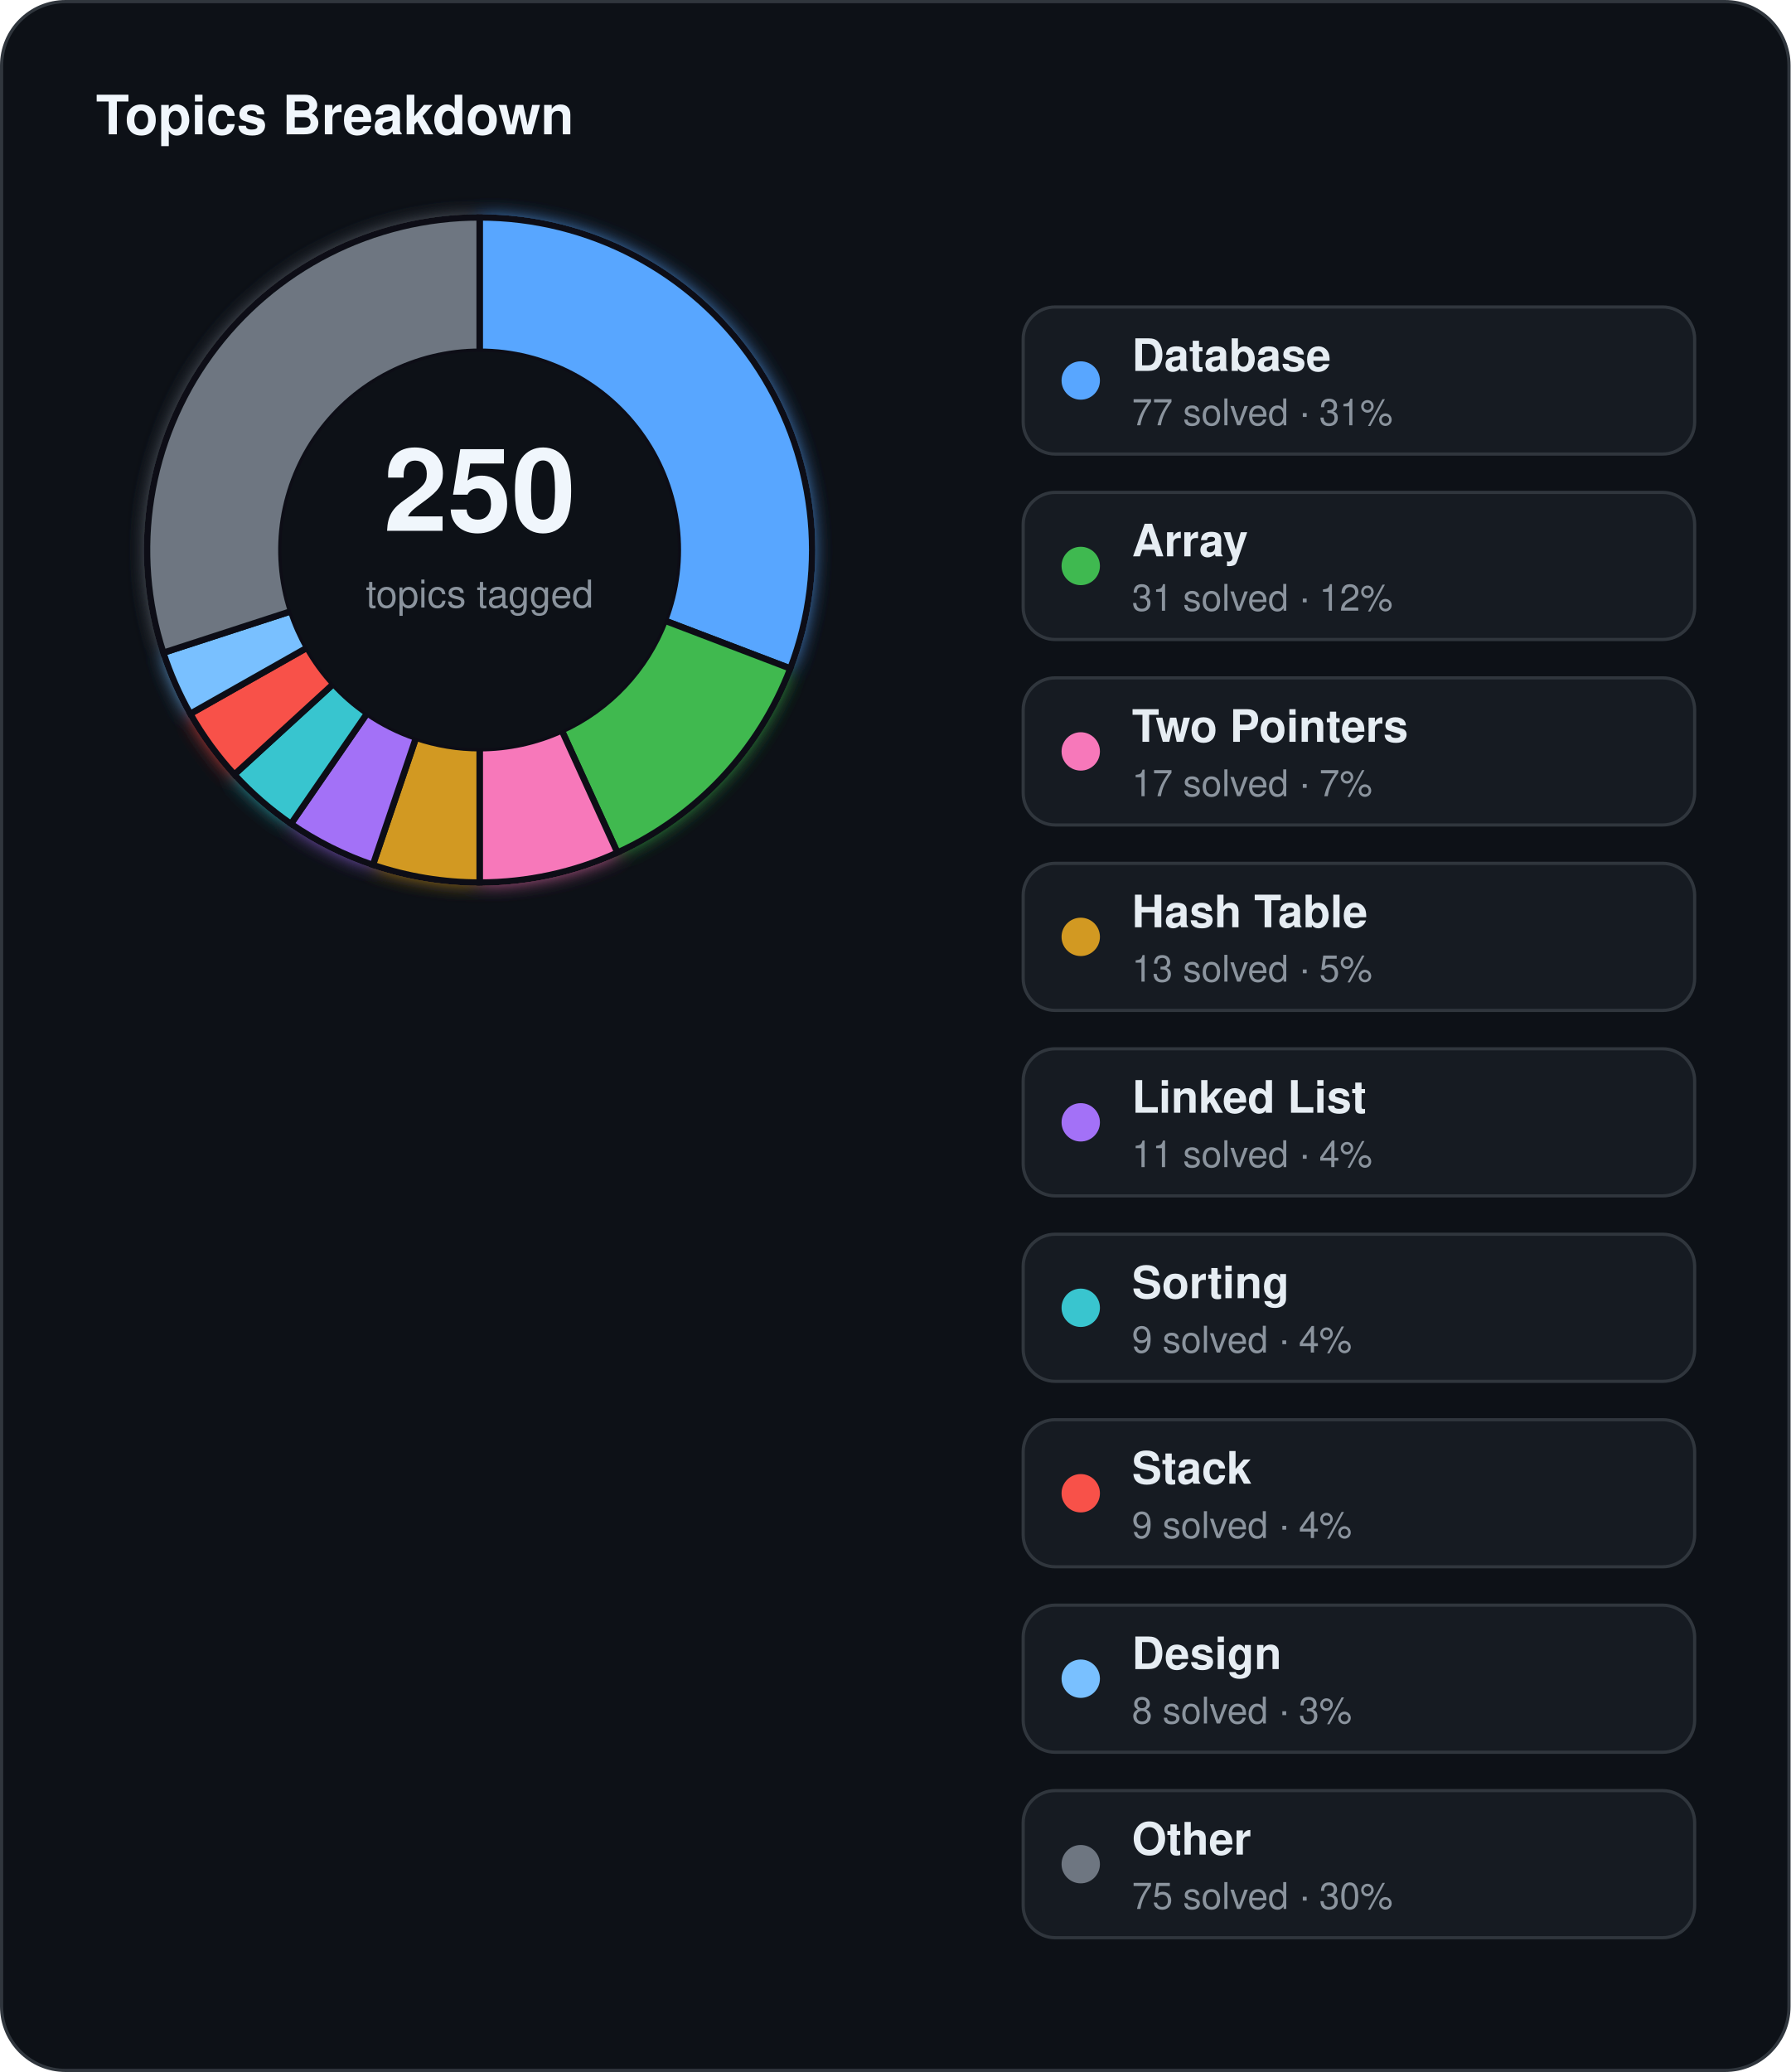
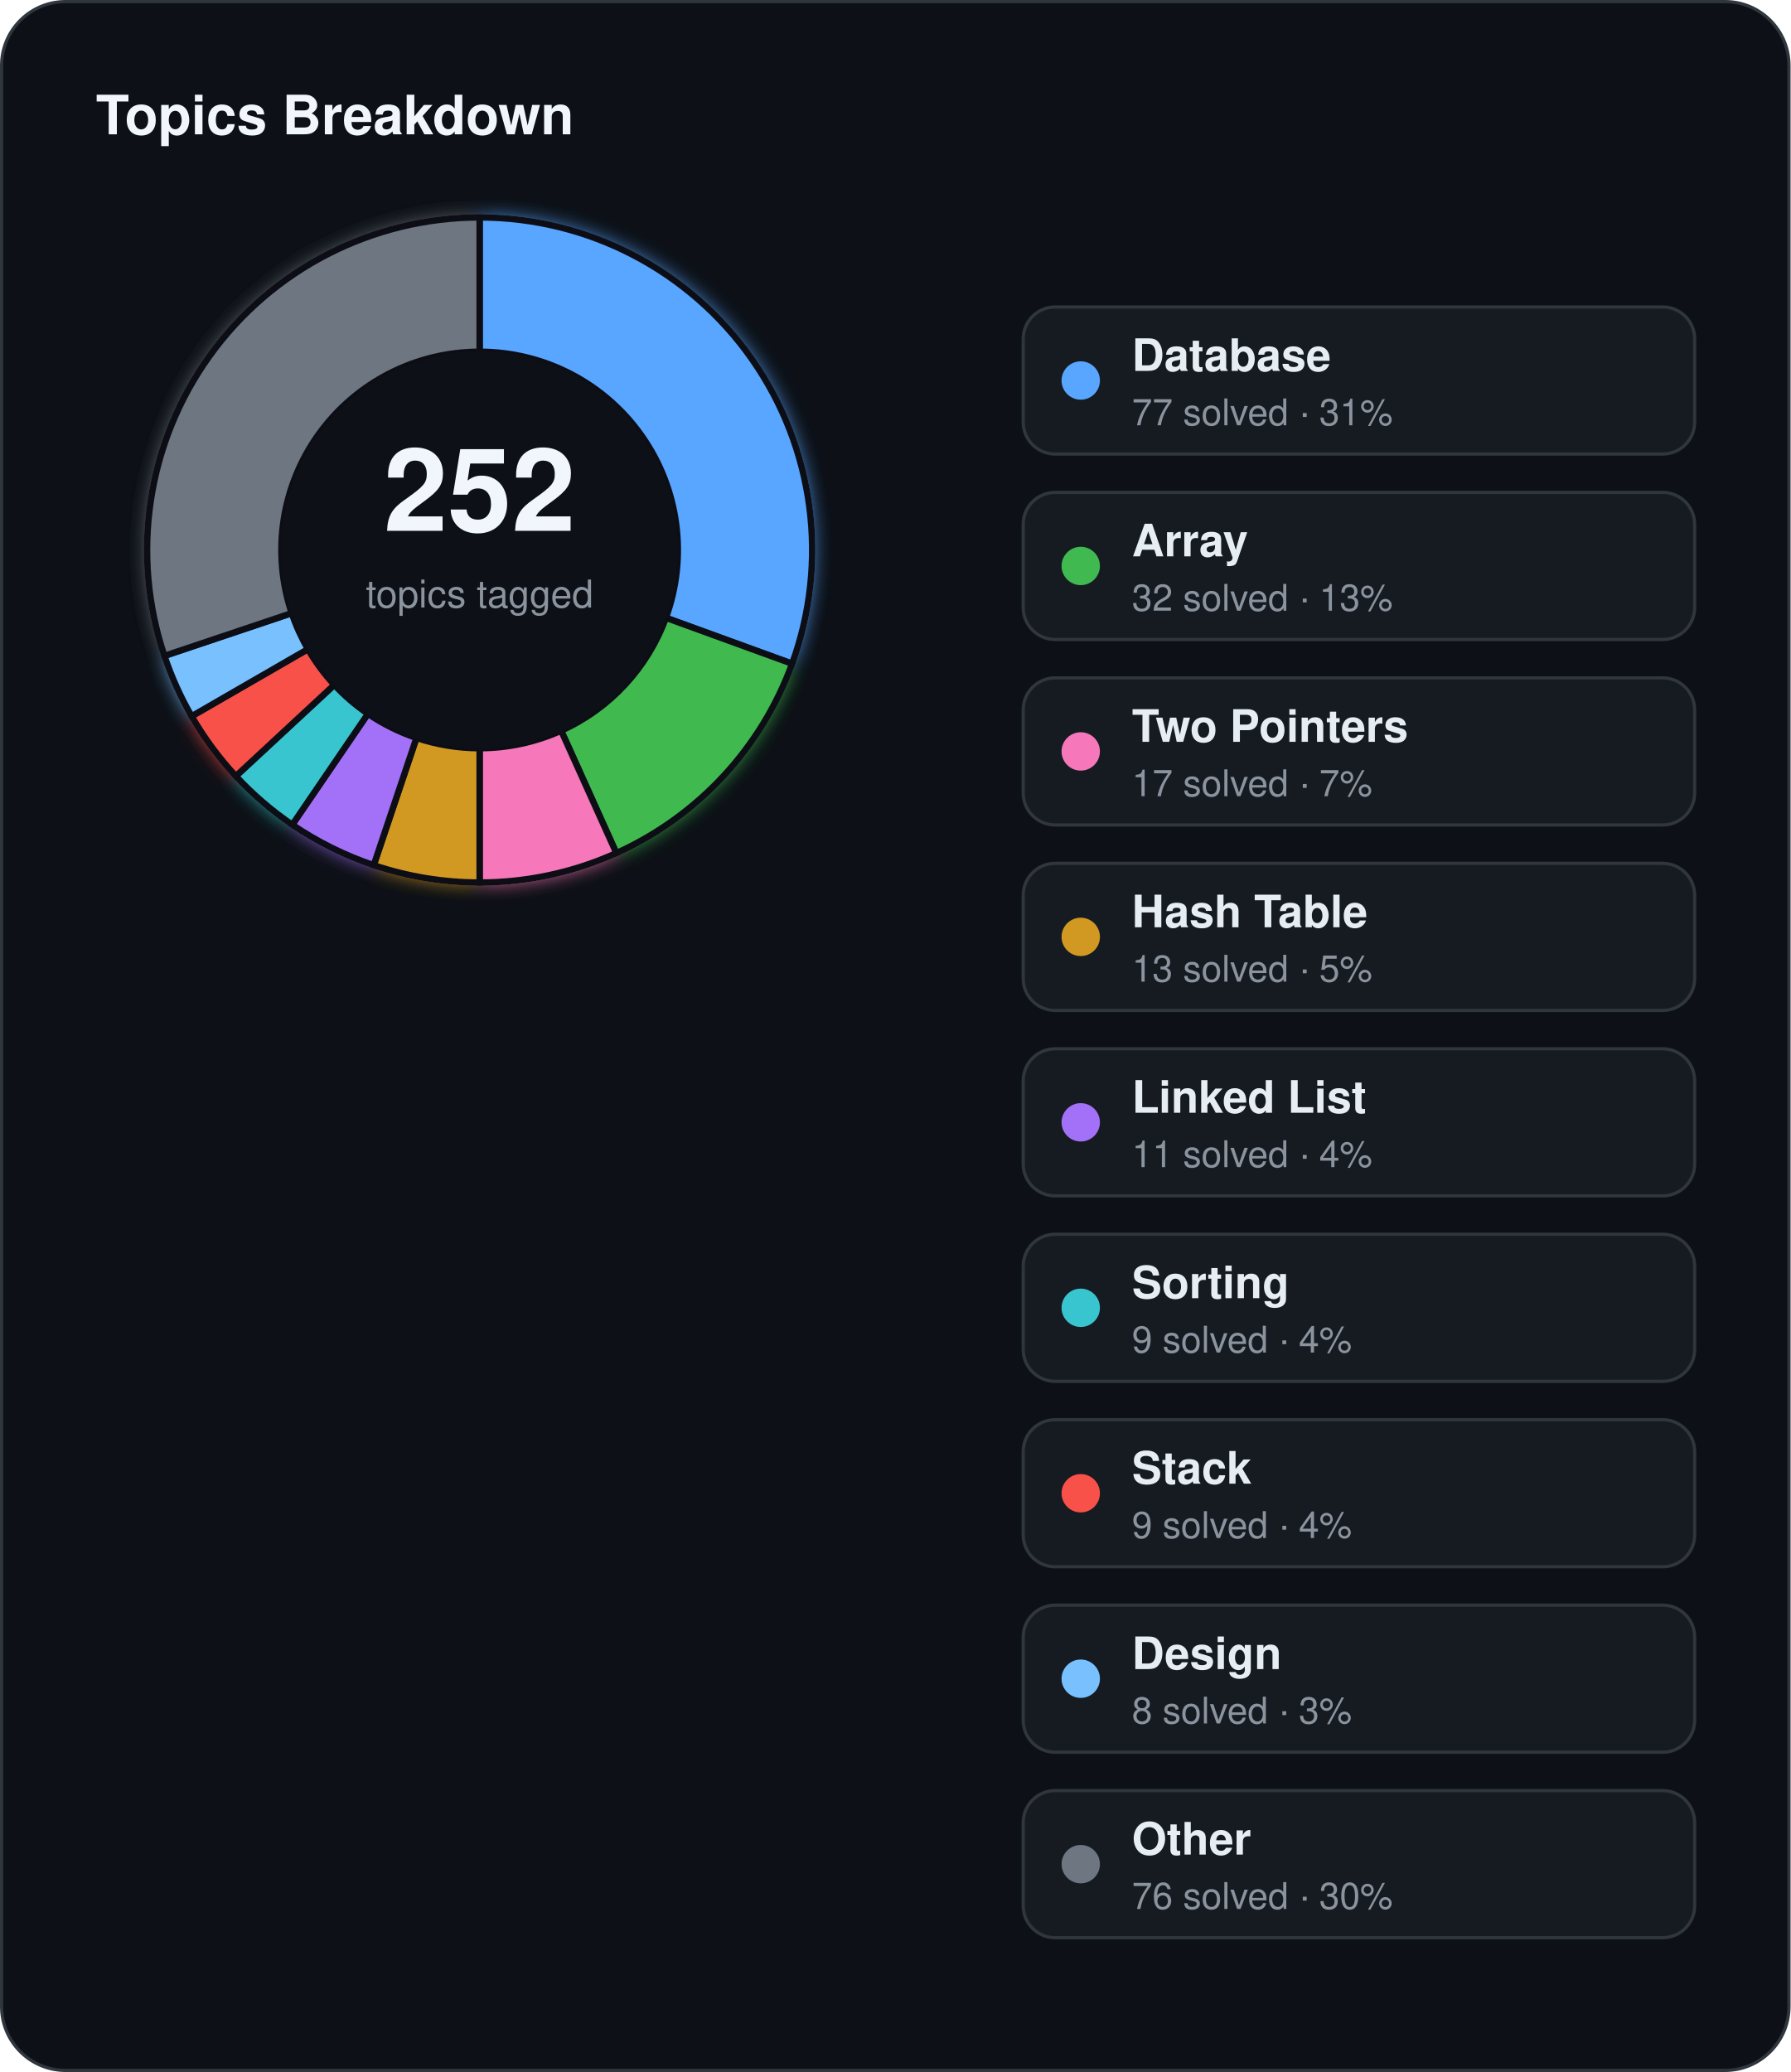
<svg xmlns="http://www.w3.org/2000/svg" width="560" height="648" viewBox="0 0 560 648">
  <defs>
    <filter id="topics-glow" x="-60%" y="-60%" width="220%" height="220%">
      <feGaussianBlur stdDeviation="3" result="blur" />
      <feMerge>
        <feMergeNode in="blur" />
        <feMergeNode in="SourceGraphic" />
      </feMerge>
    </filter>
  </defs>
  <rect x="0.5" y="0.5" width="559" height="647" rx="20" fill="#0d1117" stroke="#30363d" stroke-width="1" />
  <text x="30" y="42" fill="#f0f6fc" font-family="Segoe UI, Helvetica, Arial, sans-serif" font-size="17" font-weight="700">Topics Breakdown</text>
  <g filter="url(#topics-glow)">
-     <path d="M 150.00,68.00 A 104,104 0 0 1 247.17,209.07 L 207.93,194.10 A 62,62 0 0 0 150.00,110.00 Z" fill="#58a6ff" stroke="#0d1117" stroke-width="2" />
-     <path d="M 247.17,209.07 A 104,104 0 0 1 193.10,266.65 L 175.69,228.43 A 62,62 0 0 0 207.93,194.10 Z" fill="#3fb950" stroke="#0d1117" stroke-width="2" />
-     <path d="M 193.10,266.65 A 104,104 0 0 1 150.00,276.00 L 150.00,234.00 A 62,62 0 0 0 175.69,228.43 Z" fill="#f778ba" stroke="#0d1117" stroke-width="2" />
-     <path d="M 150.00,276.00 A 104,104 0 0 1 116.62,270.50 L 130.10,230.72 A 62,62 0 0 0 150.00,234.00 Z" fill="#d29922" stroke="#0d1117" stroke-width="2" />
-     <path d="M 116.62,270.50 A 104,104 0 0 1 91.00,257.65 L 114.83,223.06 A 62,62 0 0 0 130.10,230.72 Z" fill="#a371f7" stroke="#0d1117" stroke-width="2" />
-     <path d="M 91.00,257.65 A 104,104 0 0 1 73.30,242.23 L 104.27,213.87 A 62,62 0 0 0 114.83,223.06 Z" fill="#39c5cf" stroke="#0d1117" stroke-width="2" />
-     <path d="M 73.30,242.23 A 104,104 0 0 1 59.50,223.24 L 96.05,202.55 A 62,62 0 0 0 104.27,213.87 Z" fill="#f85149" stroke="#0d1117" stroke-width="2" />
-     <path d="M 59.50,223.24 A 104,104 0 0 1 51.09,204.14 L 91.03,191.16 A 62,62 0 0 0 96.05,202.55 Z" fill="#79c0ff" stroke="#0d1117" stroke-width="2" />
-     <path d="M 51.09,204.14 A 104,104 0 0 1 150.00,68.00 L 150.00,110.00 A 62,62 0 0 0 91.03,191.16 Z" fill="#6e7681" stroke="#0d1117" stroke-width="2" />
+     <path d="M 150.00,68.00 A 104,104 0 0 1 247.73,207.57 L 208.26,193.21 A 62,62 0 0 0 150.00,110.00 Z" fill="#58a6ff" stroke="#0d1117" stroke-width="2" />
+     <path d="M 247.73,207.57 A 104,104 0 0 1 192.77,266.80 L 175.50,228.51 A 62,62 0 0 0 208.26,193.21 Z" fill="#3fb950" stroke="#0d1117" stroke-width="2" />
+     <path d="M 192.77,266.80 A 104,104 0 0 1 150.00,276.00 L 150.00,234.00 A 62,62 0 0 0 175.50,228.51 Z" fill="#f778ba" stroke="#0d1117" stroke-width="2" />
+     <path d="M 150.00,276.00 A 104,104 0 0 1 116.88,270.58 L 130.25,230.77 A 62,62 0 0 0 150.00,234.00 Z" fill="#d29922" stroke="#0d1117" stroke-width="2" />
+     <path d="M 116.88,270.58 A 104,104 0 0 1 91.41,257.93 L 115.07,223.23 A 62,62 0 0 0 130.25,230.77 Z" fill="#a371f7" stroke="#0d1117" stroke-width="2" />
+     <path d="M 91.41,257.93 A 104,104 0 0 1 73.76,242.74 L 104.55,214.17 A 62,62 0 0 0 115.07,223.23 Z" fill="#39c5cf" stroke="#0d1117" stroke-width="2" />
+     <path d="M 73.76,242.74 A 104,104 0 0 1 59.93,224.00 L 96.31,203.00 A 62,62 0 0 0 104.55,214.17 Z" fill="#f85149" stroke="#0d1117" stroke-width="2" />
+     <path d="M 59.93,224.00 A 104,104 0 0 1 51.42,205.12 L 91.23,191.75 A 62,62 0 0 0 96.31,203.00 Z" fill="#79c0ff" stroke="#0d1117" stroke-width="2" />
+     <path d="M 51.42,205.12 A 104,104 0 0 1 150.00,68.00 L 150.00,110.00 A 62,62 0 0 0 91.23,191.75 Z" fill="#6e7681" stroke="#0d1117" stroke-width="2" />
  </g>
  <circle cx="150" cy="172" r="62" fill="#0d1117" />
-   <text x="150" y="166" text-anchor="middle" fill="#f0f6fc" font-family="Segoe UI, Helvetica, Arial, sans-serif" font-size="36" font-weight="700">250</text>
+   <text x="150" y="166" text-anchor="middle" fill="#f0f6fc" font-family="Segoe UI, Helvetica, Arial, sans-serif" font-size="36" font-weight="700">252</text>
  <text x="150" y="190" text-anchor="middle" fill="#8b949e" font-family="Segoe UI, Helvetica, Arial, sans-serif" font-size="12">topics tagged</text>
  <rect x="320" y="96" width="210" height="46" rx="10" fill="#161b22" stroke="#30363d" stroke-width="1" />
  <circle cx="338" cy="119" r="6" fill="#58a6ff" />
  <text x="354" y="116" fill="#e6edf3" font-family="Segoe UI, Helvetica, Arial, sans-serif" font-size="14" font-weight="600">Database</text>
  <text x="354" y="133" fill="#8b949e" font-family="Segoe UI, Helvetica, Arial, sans-serif" font-size="11.5">77 solved · 31%</text>
  <rect x="320" y="154" width="210" height="46" rx="10" fill="#161b22" stroke="#30363d" stroke-width="1" />
  <circle cx="338" cy="177" r="6" fill="#3fb950" />
  <text x="354" y="174" fill="#e6edf3" font-family="Segoe UI, Helvetica, Arial, sans-serif" font-size="14" font-weight="600">Array</text>
-   <text x="354" y="191" fill="#8b949e" font-family="Segoe UI, Helvetica, Arial, sans-serif" font-size="11.5">31 solved · 12%</text>
+   <text x="354" y="191" fill="#8b949e" font-family="Segoe UI, Helvetica, Arial, sans-serif" font-size="11.5">32 solved · 13%</text>
  <rect x="320" y="212" width="210" height="46" rx="10" fill="#161b22" stroke="#30363d" stroke-width="1" />
  <circle cx="338" cy="235" r="6" fill="#f778ba" />
  <text x="354" y="232" fill="#e6edf3" font-family="Segoe UI, Helvetica, Arial, sans-serif" font-size="14" font-weight="600">Two Pointers</text>
  <text x="354" y="249" fill="#8b949e" font-family="Segoe UI, Helvetica, Arial, sans-serif" font-size="11.5">17 solved · 7%</text>
  <rect x="320" y="270" width="210" height="46" rx="10" fill="#161b22" stroke="#30363d" stroke-width="1" />
  <circle cx="338" cy="293" r="6" fill="#d29922" />
  <text x="354" y="290" fill="#e6edf3" font-family="Segoe UI, Helvetica, Arial, sans-serif" font-size="14" font-weight="600">Hash Table</text>
  <text x="354" y="307" fill="#8b949e" font-family="Segoe UI, Helvetica, Arial, sans-serif" font-size="11.5">13 solved · 5%</text>
  <rect x="320" y="328" width="210" height="46" rx="10" fill="#161b22" stroke="#30363d" stroke-width="1" />
  <circle cx="338" cy="351" r="6" fill="#a371f7" />
  <text x="354" y="348" fill="#e6edf3" font-family="Segoe UI, Helvetica, Arial, sans-serif" font-size="14" font-weight="600">Linked List</text>
  <text x="354" y="365" fill="#8b949e" font-family="Segoe UI, Helvetica, Arial, sans-serif" font-size="11.5">11 solved · 4%</text>
  <rect x="320" y="386" width="210" height="46" rx="10" fill="#161b22" stroke="#30363d" stroke-width="1" />
  <circle cx="338" cy="409" r="6" fill="#39c5cf" />
  <text x="354" y="406" fill="#e6edf3" font-family="Segoe UI, Helvetica, Arial, sans-serif" font-size="14" font-weight="600">Sorting</text>
  <text x="354" y="423" fill="#8b949e" font-family="Segoe UI, Helvetica, Arial, sans-serif" font-size="11.5">9 solved · 4%</text>
  <rect x="320" y="444" width="210" height="46" rx="10" fill="#161b22" stroke="#30363d" stroke-width="1" />
  <circle cx="338" cy="467" r="6" fill="#f85149" />
  <text x="354" y="464" fill="#e6edf3" font-family="Segoe UI, Helvetica, Arial, sans-serif" font-size="14" font-weight="600">Stack</text>
  <text x="354" y="481" fill="#8b949e" font-family="Segoe UI, Helvetica, Arial, sans-serif" font-size="11.5">9 solved · 4%</text>
  <rect x="320" y="502" width="210" height="46" rx="10" fill="#161b22" stroke="#30363d" stroke-width="1" />
  <circle cx="338" cy="525" r="6" fill="#79c0ff" />
  <text x="354" y="522" fill="#e6edf3" font-family="Segoe UI, Helvetica, Arial, sans-serif" font-size="14" font-weight="600">Design</text>
  <text x="354" y="539" fill="#8b949e" font-family="Segoe UI, Helvetica, Arial, sans-serif" font-size="11.5">8 solved · 3%</text>
  <rect x="320" y="560" width="210" height="46" rx="10" fill="#161b22" stroke="#30363d" stroke-width="1" />
  <circle cx="338" cy="583" r="6" fill="#6e7681" />
  <text x="354" y="580" fill="#e6edf3" font-family="Segoe UI, Helvetica, Arial, sans-serif" font-size="14" font-weight="600">Other</text>
-   <text x="354" y="597" fill="#8b949e" font-family="Segoe UI, Helvetica, Arial, sans-serif" font-size="11.5">75 solved · 30%</text>
+   <text x="354" y="597" fill="#8b949e" font-family="Segoe UI, Helvetica, Arial, sans-serif" font-size="11.5">76 solved · 30%</text>
</svg>
